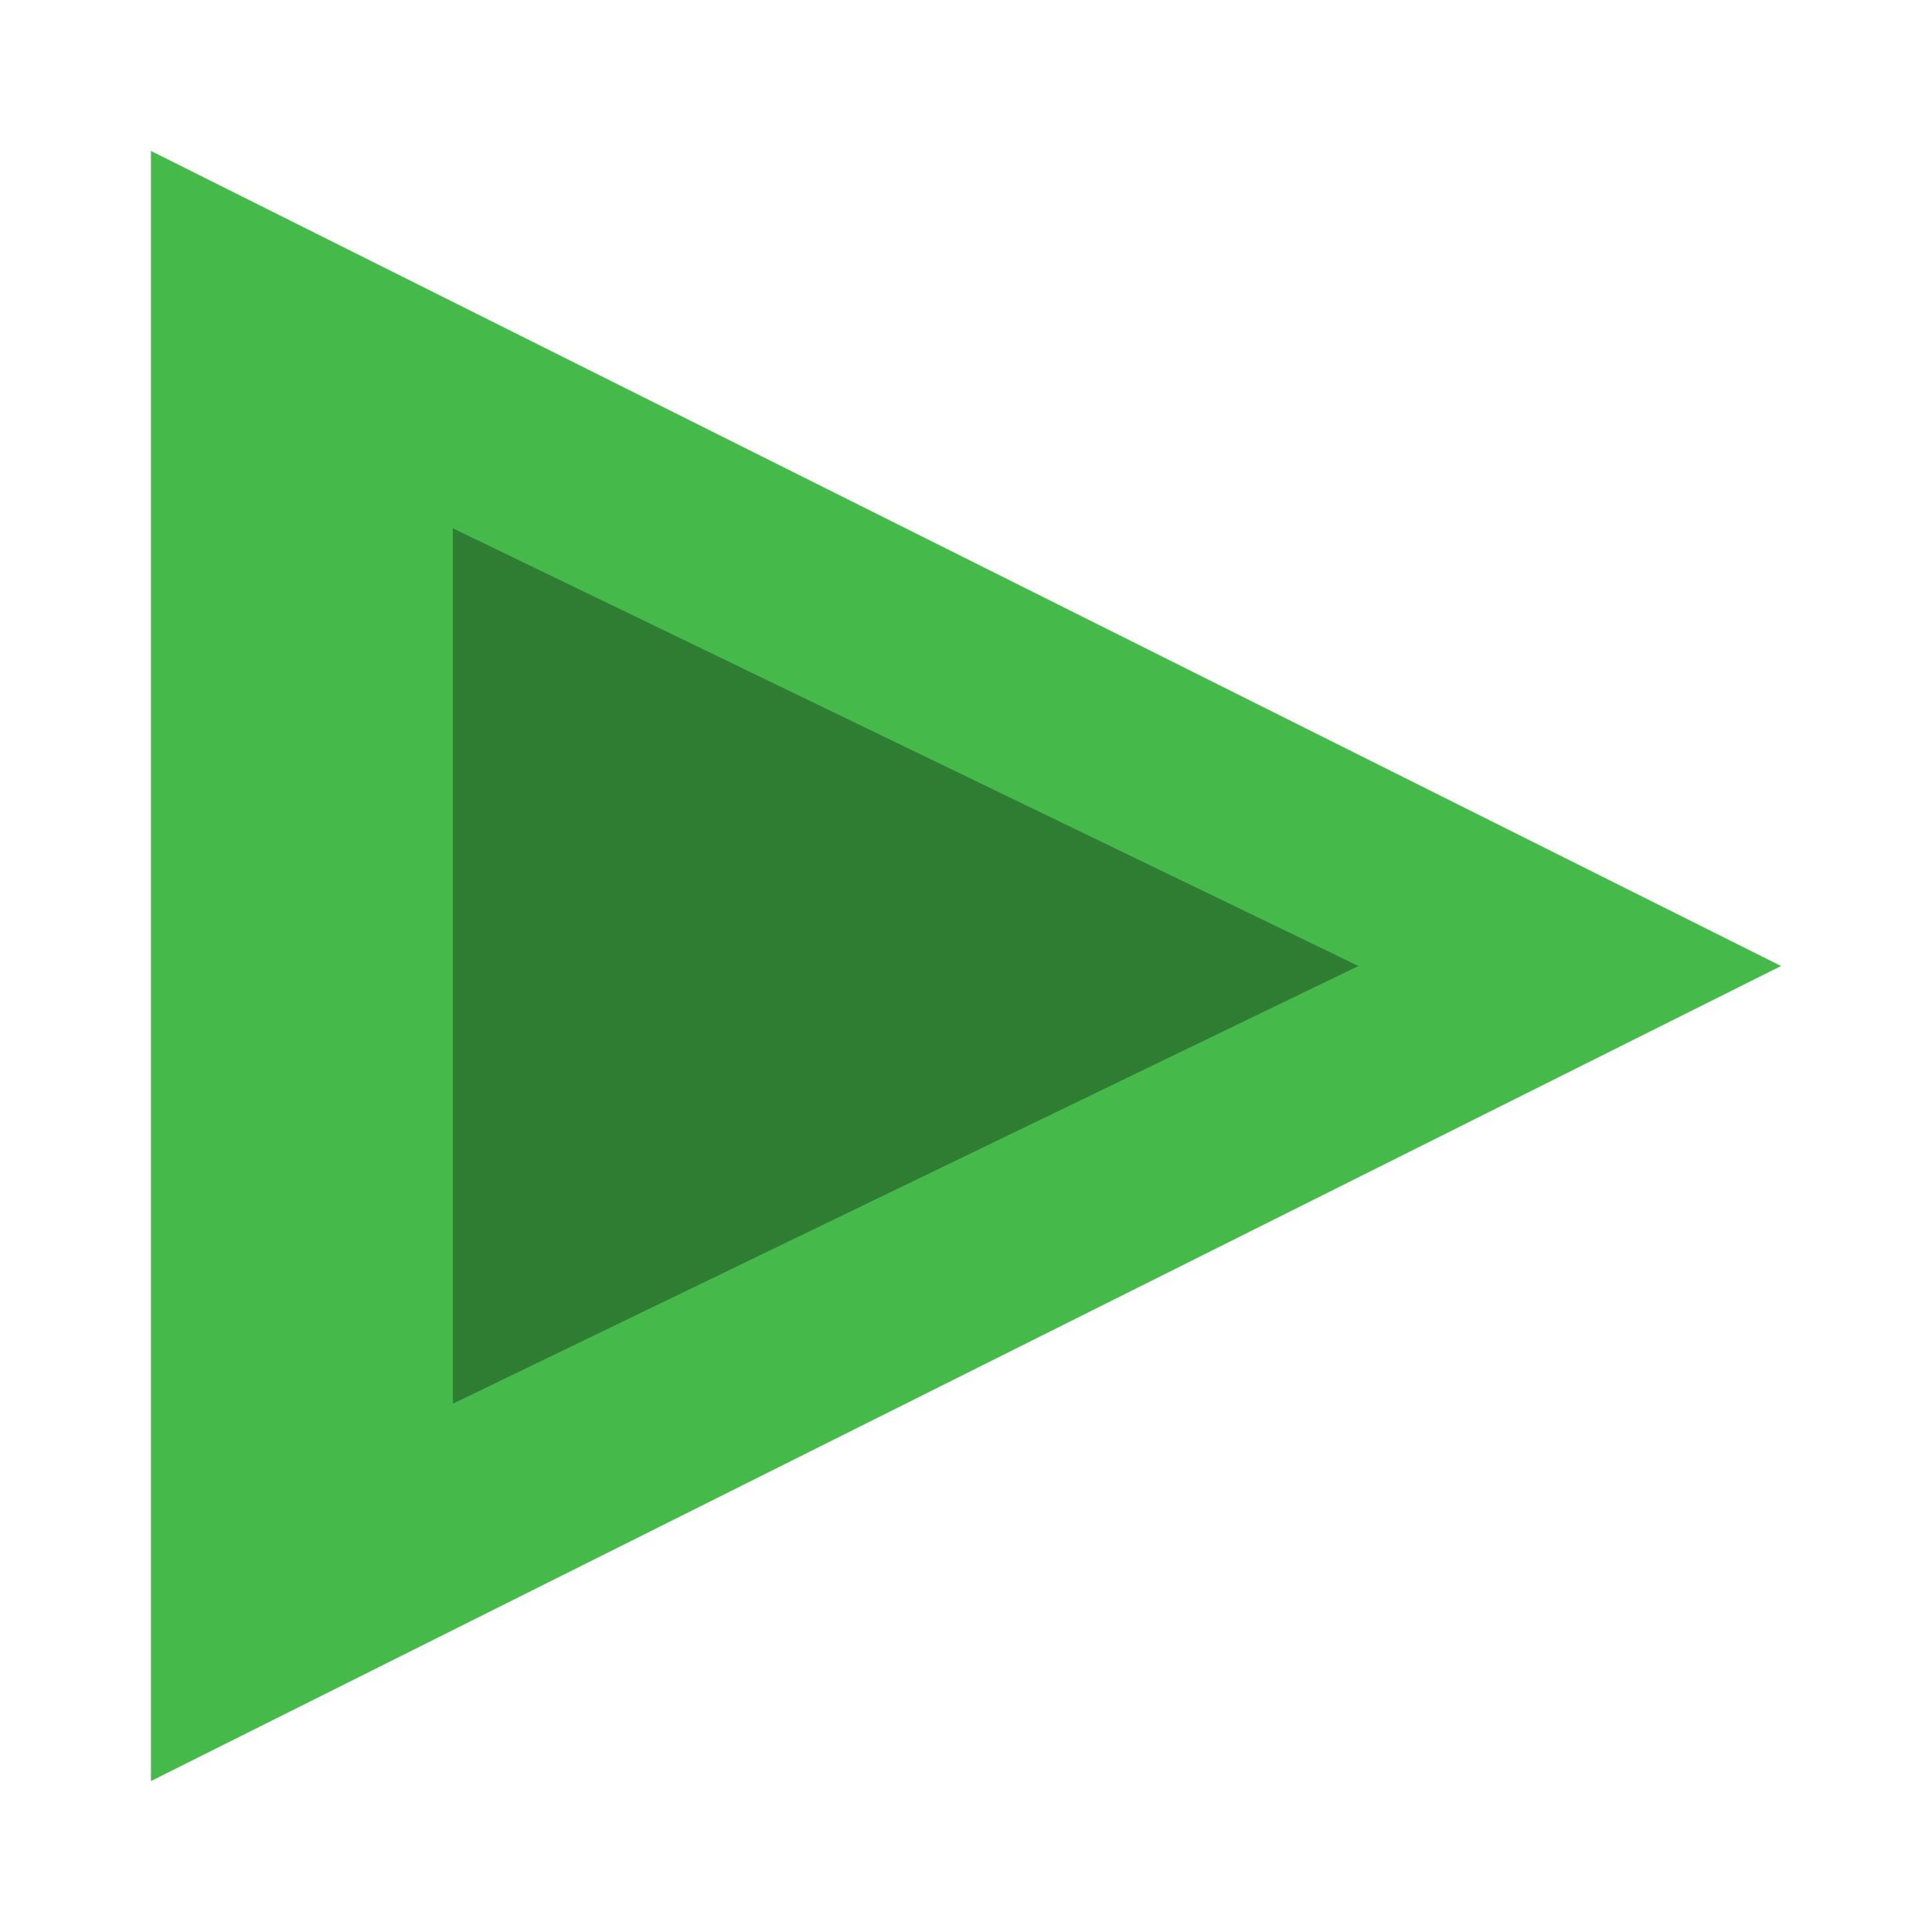
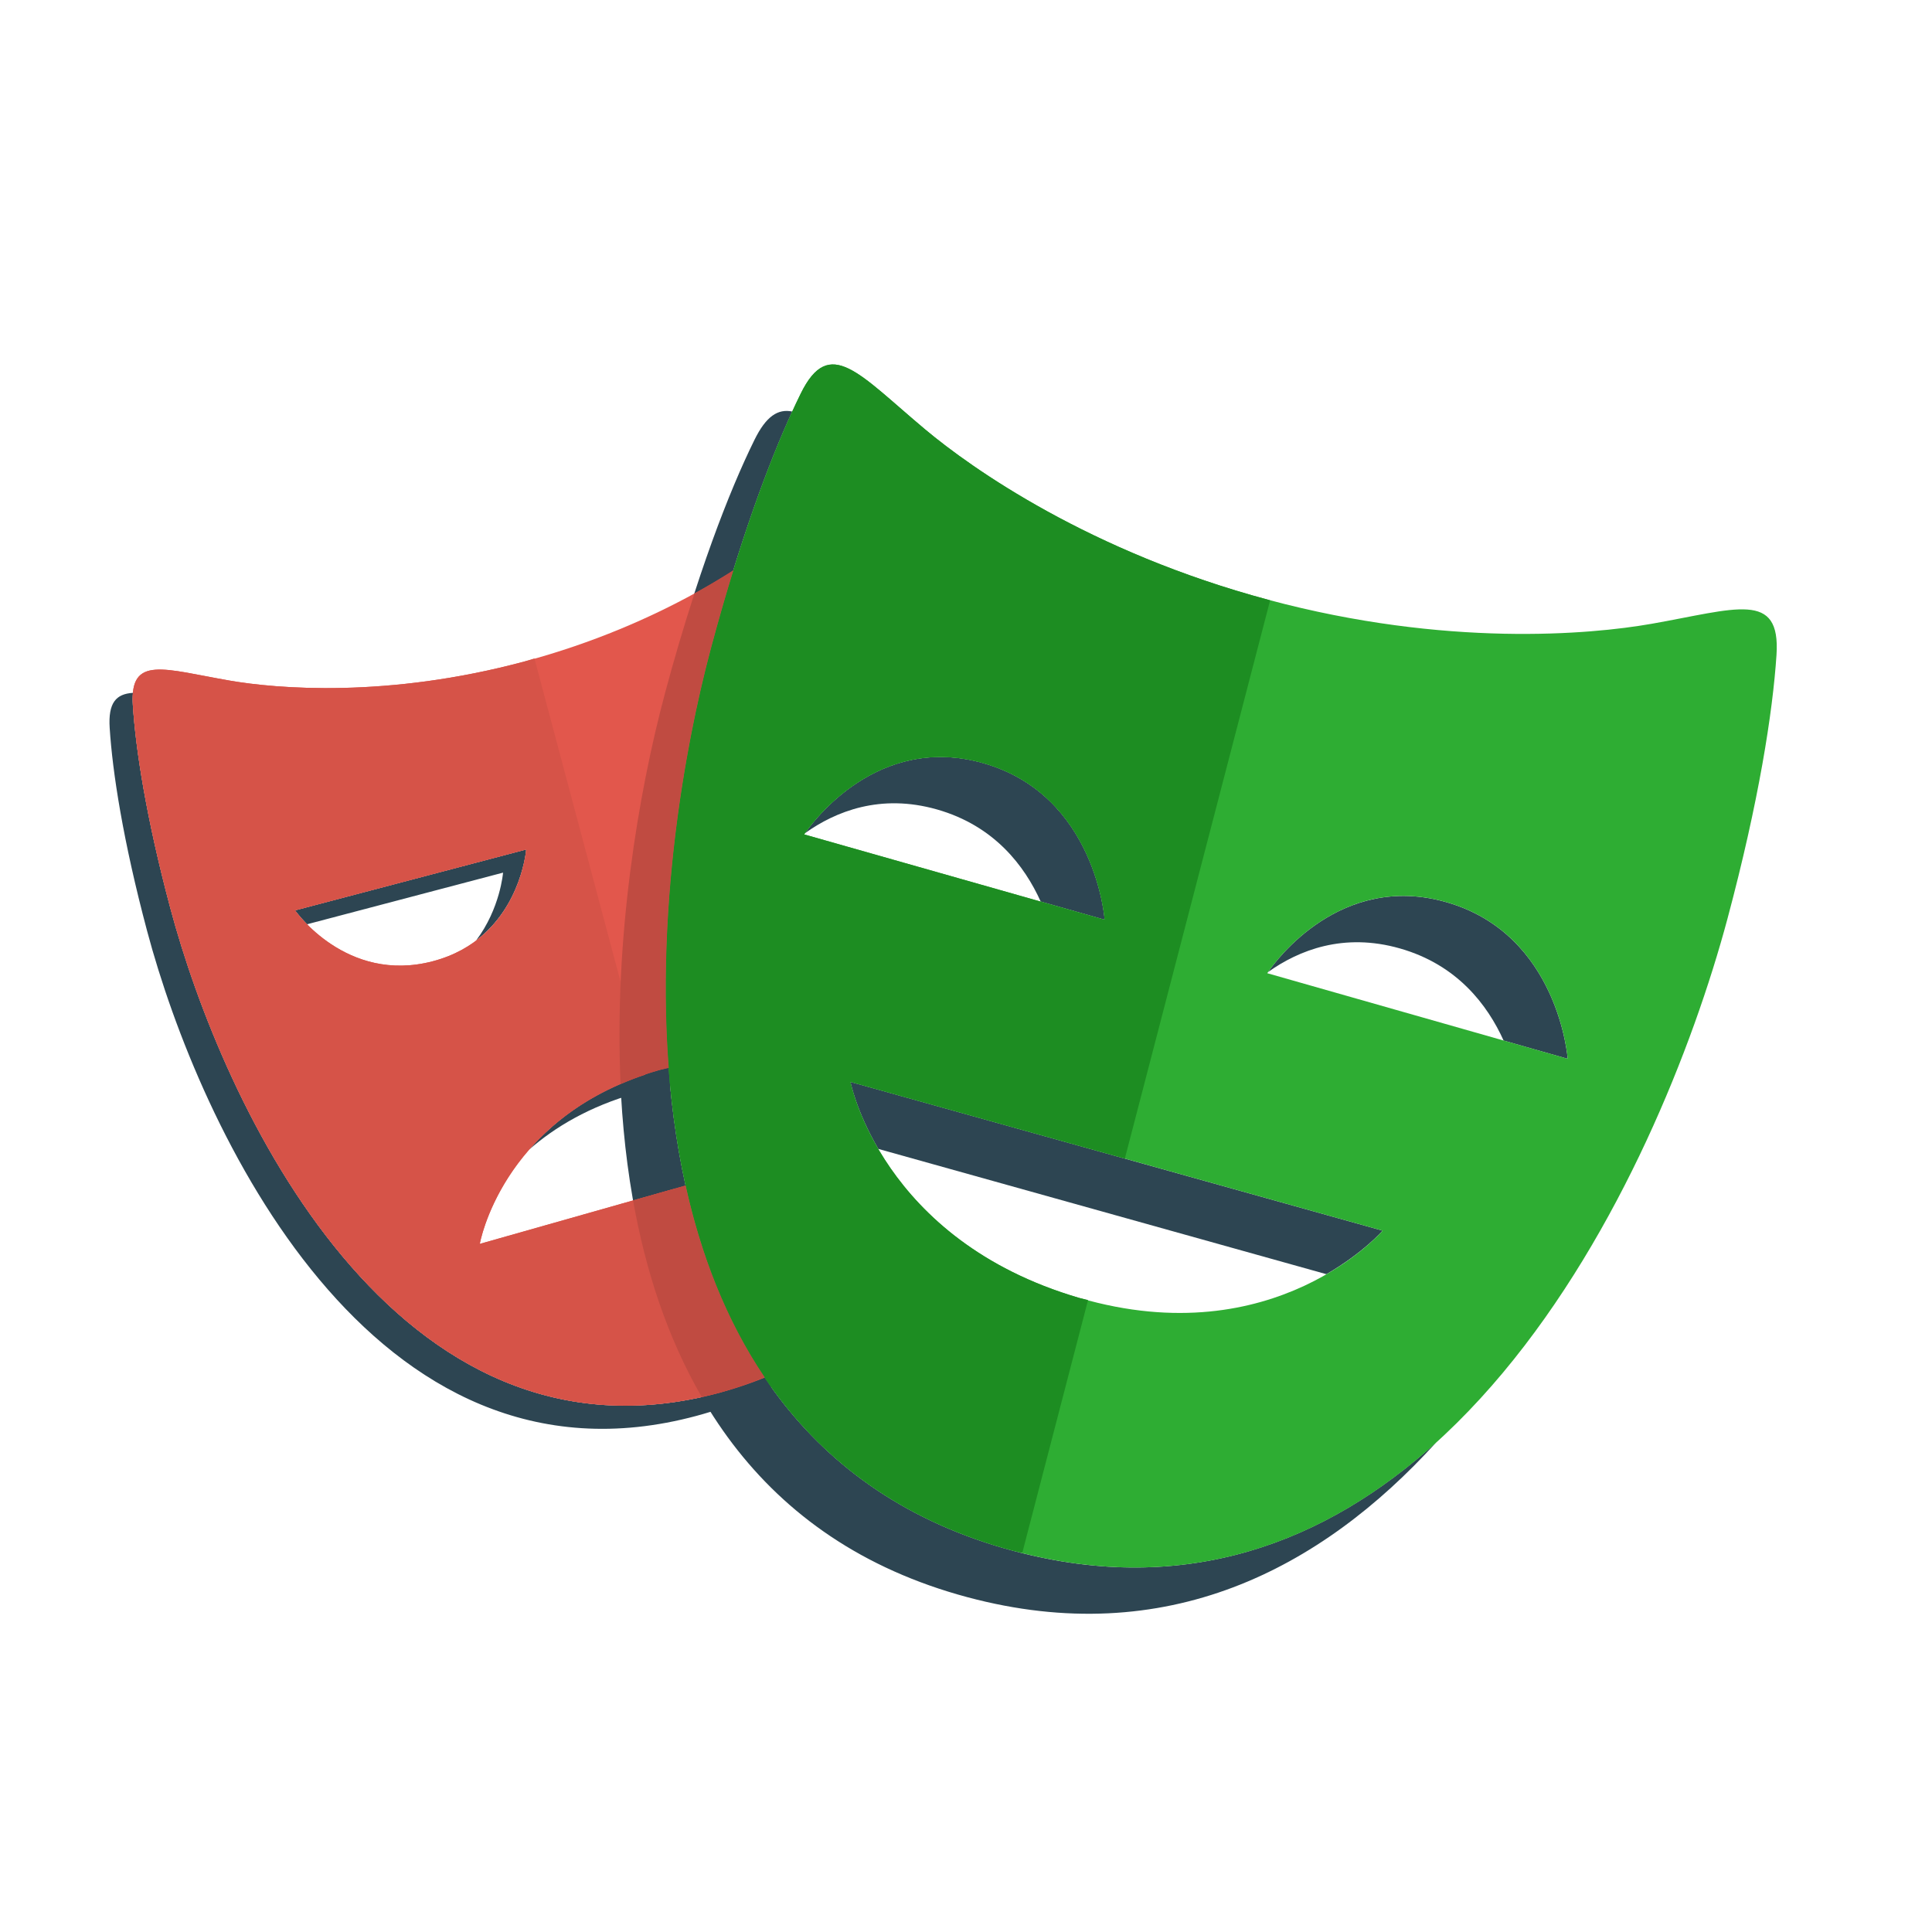
<svg xmlns="http://www.w3.org/2000/svg" viewBox="0 0 128 128">
-   <path fill="#45BA4B" d="M10 10l108 54-108 54V10z" />
-   <path fill="#2E7D32" d="M30 35l60 29-60 29V35z" />
+   <path d="M43.662 70.898c-4.124 1.17-6.829 3.222-8.611 5.272 1.707-1.494 3.993-2.865 7.077-3.739 3.155-.894 5.846-.888 8.069-.459v-1.739c-1.897-.173-4.072-.035-6.536.664ZM34.863 56.28l-15.314 4.035s.279.394.796.92l12.984-3.421s-.184 2.371-1.782 4.492c3.022-2.287 3.316-6.025 3.316-6.025Zm12.819 35.991C26.131 98.076 14.729 73.1 11.277 60.137 9.682 54.153 8.986 49.621 8.8 46.697a4.955 4.955 0 0 1 .011-.794c-1.118.068-1.653.649-1.544 2.328.186 2.923.882 7.454 2.477 13.44 3.45 12.961 14.854 37.937 36.405 32.132 4.691-1.264 8.215-3.565 10.86-6.504-2.438 2.202-5.49 3.937-9.327 4.972Zm4.05-51.276v1.534h8.453c-.173-.543-.348-1.032-.522-1.534h-7.932Z" fill="#2D4552" />
+   <path d="M62.074 53.627c3.802 1.08 5.812 3.745 6.875 6.104l4.239 1.204s-.578-8.255-8.045-10.376c-6.985-1.985-11.284 3.881-11.807 4.64 2.032-1.448 4.999-2.633 8.738-1.572Zm33.741 6.142c-6.992-1.994-11.289 3.884-11.804 4.633 2.034-1.446 4.999-2.632 8.737-1.566 3.796 1.081 5.804 3.743 6.87 6.104l4.245 1.208s-.588-8.257-8.048-10.379Zm-4.211 21.766-35.261-9.858s.382 1.935 1.846 4.441l29.688 8.3c2.444-1.414 3.726-2.883 3.726-2.883Zm-24.446 21.218c-27.92-7.485-24.544-43.059-20.027-59.916 1.86-6.947 3.772-12.11 5.358-15.572-.946-.195-1.73.304-2.504 1.878-1.684 3.415-3.837 8.976-5.921 16.76-4.516 16.857-7.892 52.429 20.027 59.914 13.159 3.525 23.411-1.833 31.053-10.247-7.254 6.57-16.515 10.253-27.986 7.182Z" fill="#2D4552" />
+   <path d="M51.732 83.935v-7.179l-19.945 5.656s1.474-8.563 11.876-11.514c3.155-.894 5.846-.888 8.069-.459V40.995h9.987c-1.087-3.36-2.139-5.947-3.023-7.744-1.461-2.975-2.96-1.003-6.361 1.842-2.396 2.001-8.45 6.271-17.561 8.726-9.111 2.457-16.476 1.805-19.55 1.273-4.357-.752-6.636-1.708-6.422 1.605.186 2.923.882 7.455 2.477 13.44 3.45 12.962 14.854 37.937 36.405 32.132 5.629-1.517 9.603-4.515 12.357-8.336h-8.309v.002Zm-32.185-23.62 15.316-4.035s-.446 5.892-6.188 7.405c-5.743 1.512-9.128-3.371-9.128-3.371Z" fill="#E2574C" />
+   <path d="M109.372 41.336c-3.981.698-13.532 1.567-25.336-1.596-11.807-3.162-19.64-8.692-22.744-11.292-4.4-3.685-6.335-6.246-8.24-2.372-1.684 3.417-3.837 8.977-5.921 16.762-4.516 16.857-7.892 52.429 20.027 59.914 27.912 7.479 42.772-25.017 47.289-41.875 2.084-7.783 2.998-13.676 3.25-17.476.287-4.305-2.67-3.055-8.324-2.064ZM53.28 55.282s4.4-6.843 11.862-4.722c7.467 2.121 8.045 10.376 8.045 10.376L53.28 55.282Zm18.215 30.706c-13.125-3.845-15.15-14.311-15.15-14.311l35.259 9.858c0-.002-7.117 8.25-20.109 4.453Zm12.466-21.51s4.394-6.838 11.854-4.711c7.46 2.124 8.048 10.379 8.048 10.379l-19.902-5.668Z" fill="#2EAD33" />
+   <path d="M44.762 78.733 31.787 82.41s1.41-8.029 10.968-11.212l-7.347-27.573-.635.193c-9.111 2.457-16.476 1.805-19.55 1.273-4.357-.751-6.636-1.708-6.422 1.606.186 2.923.882 7.454 2.477 13.44 3.45 12.961 14.854 37.937 36.405 32.132l.635-.199-3.555-13.337ZM19.548 60.315l15.316-4.035s-.446 5.892-6.188 7.405c-5.743 1.512-9.128-3.371-9.128-3.371Z" fill="#D65348" />
+   <path d="m72.086 86.132-.594-.144c-13.125-3.844-15.15-14.311-15.15-14.311l18.182 5.082L84.15 39.77l-.116-.031c-11.807-3.162-19.64-8.692-22.744-11.292-4.4-3.685-6.335-6.246-8.24-2.372-1.682 3.417-3.836 8.977-5.92 16.762-4.516 16.857-7.892 52.429 20.027 59.914l.572.129 4.357-16.748Zm-18.807-30.85s4.4-6.843 11.862-4.722c7.467 2.121 8.045 10.376 8.045 10.376l-19.907-5.654Z" fill="#1D8D22" />
+   <path d="m45.423 78.544-3.48.988c.822 4.634 2.271 9.082 4.545 13.011.396-.087.788-.163 1.192-.273a25.224 25.224 0 0 0 2.98-1.023c-2.541-3.771-4.222-8.114-5.237-12.702Zm-1.359-32.64c-1.788 6.674-3.388 16.28-2.948 25.915a20.061 20.061 0 0 1 2.546-.923l.644-.144c-.785-10.292.912-20.78 2.825-27.915a139.404 139.404 0 0 1 1.455-5.05 45.171 45.171 0 0 1-2.578 1.53 132.234 132.234 0 0 0-1.944 6.587Z" fill="#C04B41" />
</svg>
